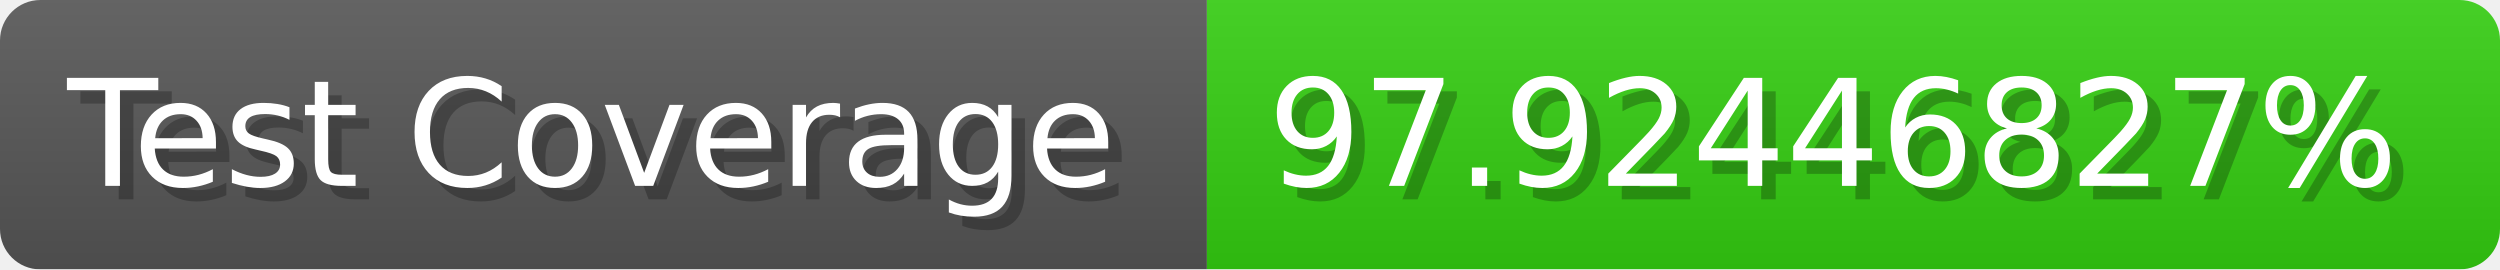
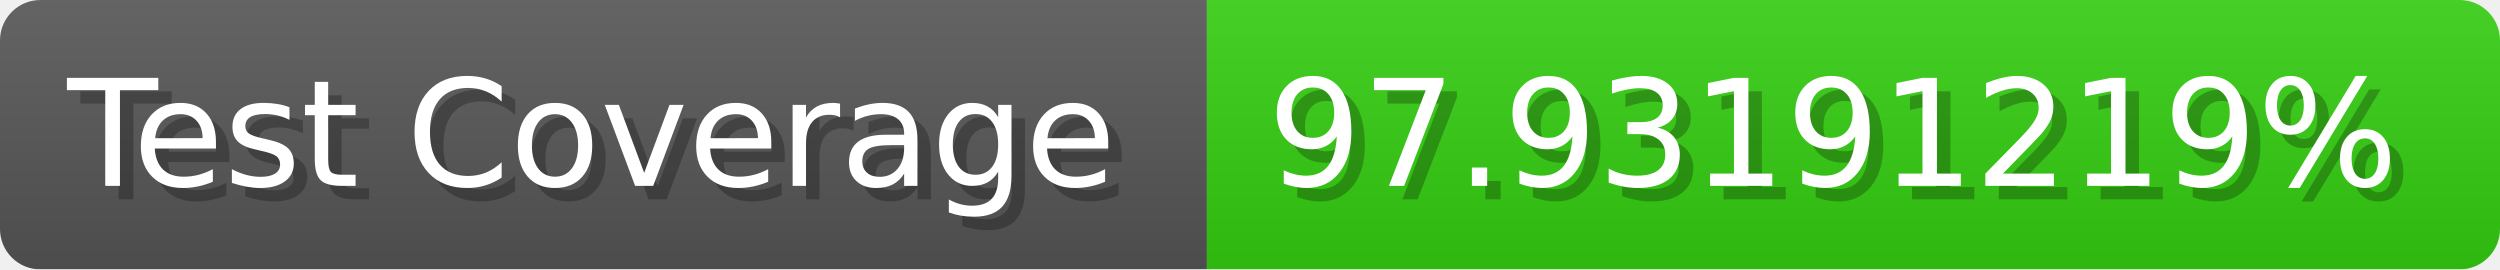
- <svg xmlns="http://www.w3.org/2000/svg" width="185.6" height="20" viewBox="0 0 1856 200" role="img" aria-label="Test Coverage: 97.92446827%">
+ <svg xmlns="http://www.w3.org/2000/svg" width="185.6" height="20" viewBox="0 0 1856 200" role="img" aria-label="Test Coverage: 97.93191219%">
  <linearGradient id="a" x2="0" y2="100%">
    <stop offset="0" stop-opacity=".1" stop-color="#EEE" />
    <stop offset="1" stop-opacity=".1" />
  </linearGradient>
  <mask id="m">
    <rect width="1856" height="200" rx="30" fill="#FFF" />
  </mask>
  <g mask="url(#m)">
    <rect width="896" height="200" fill="#555" />
    <rect width="960" height="200" fill="#3C1" x="896" />
    <rect width="1856" height="200" fill="url(#a)" />
  </g>
  <g aria-hidden="true" fill="#fff" text-anchor="start" font-family="Verdana,DejaVu Sans,sans-serif" font-size="110">
    <text x="60" y="148" textLength="796" fill="#000" opacity="0.25">Test Coverage</text>
    <text x="50" y="138" textLength="796">Test Coverage</text>
-     <text x="951" y="148" textLength="860" fill="#000" opacity="0.25">97.92446827%</text>
-     <text x="941" y="138" textLength="860">97.92446827%</text>
+     <text x="951" y="148" textLength="860" fill="#000" opacity="0.25">97.93191219%</text>
+     <text x="941" y="138" textLength="860">97.93191219%</text>
  </g>
</svg>
